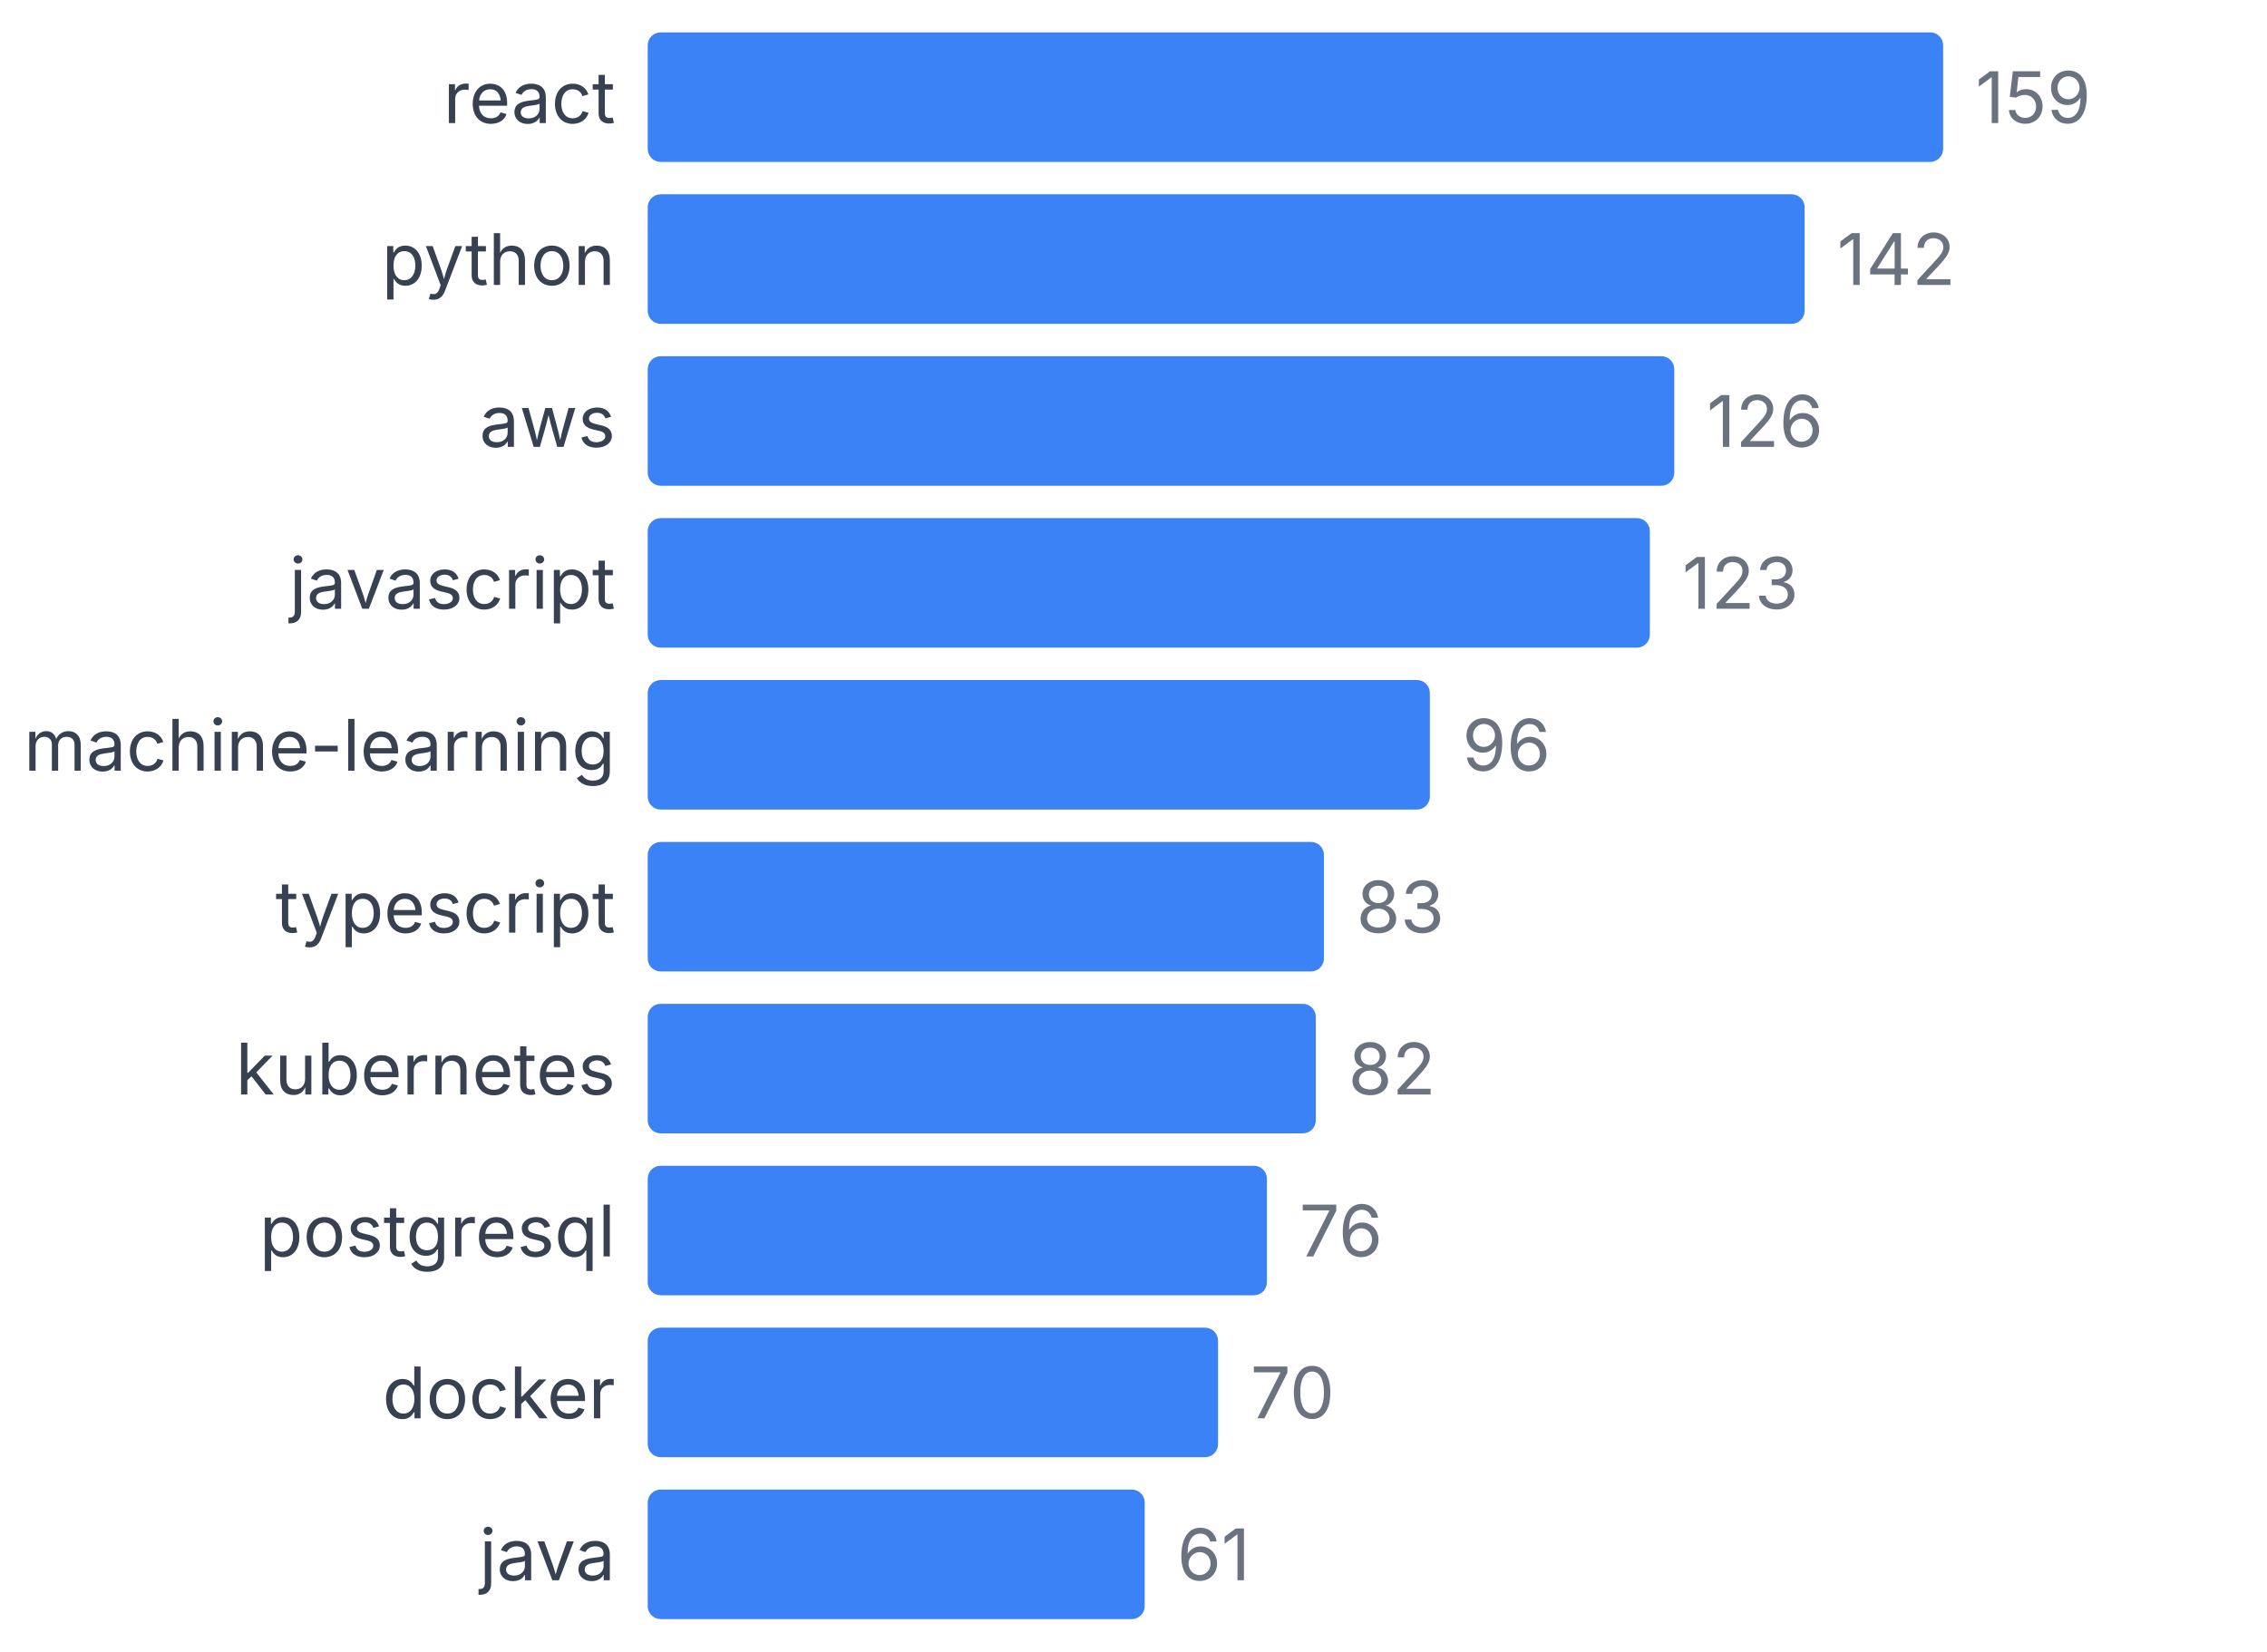
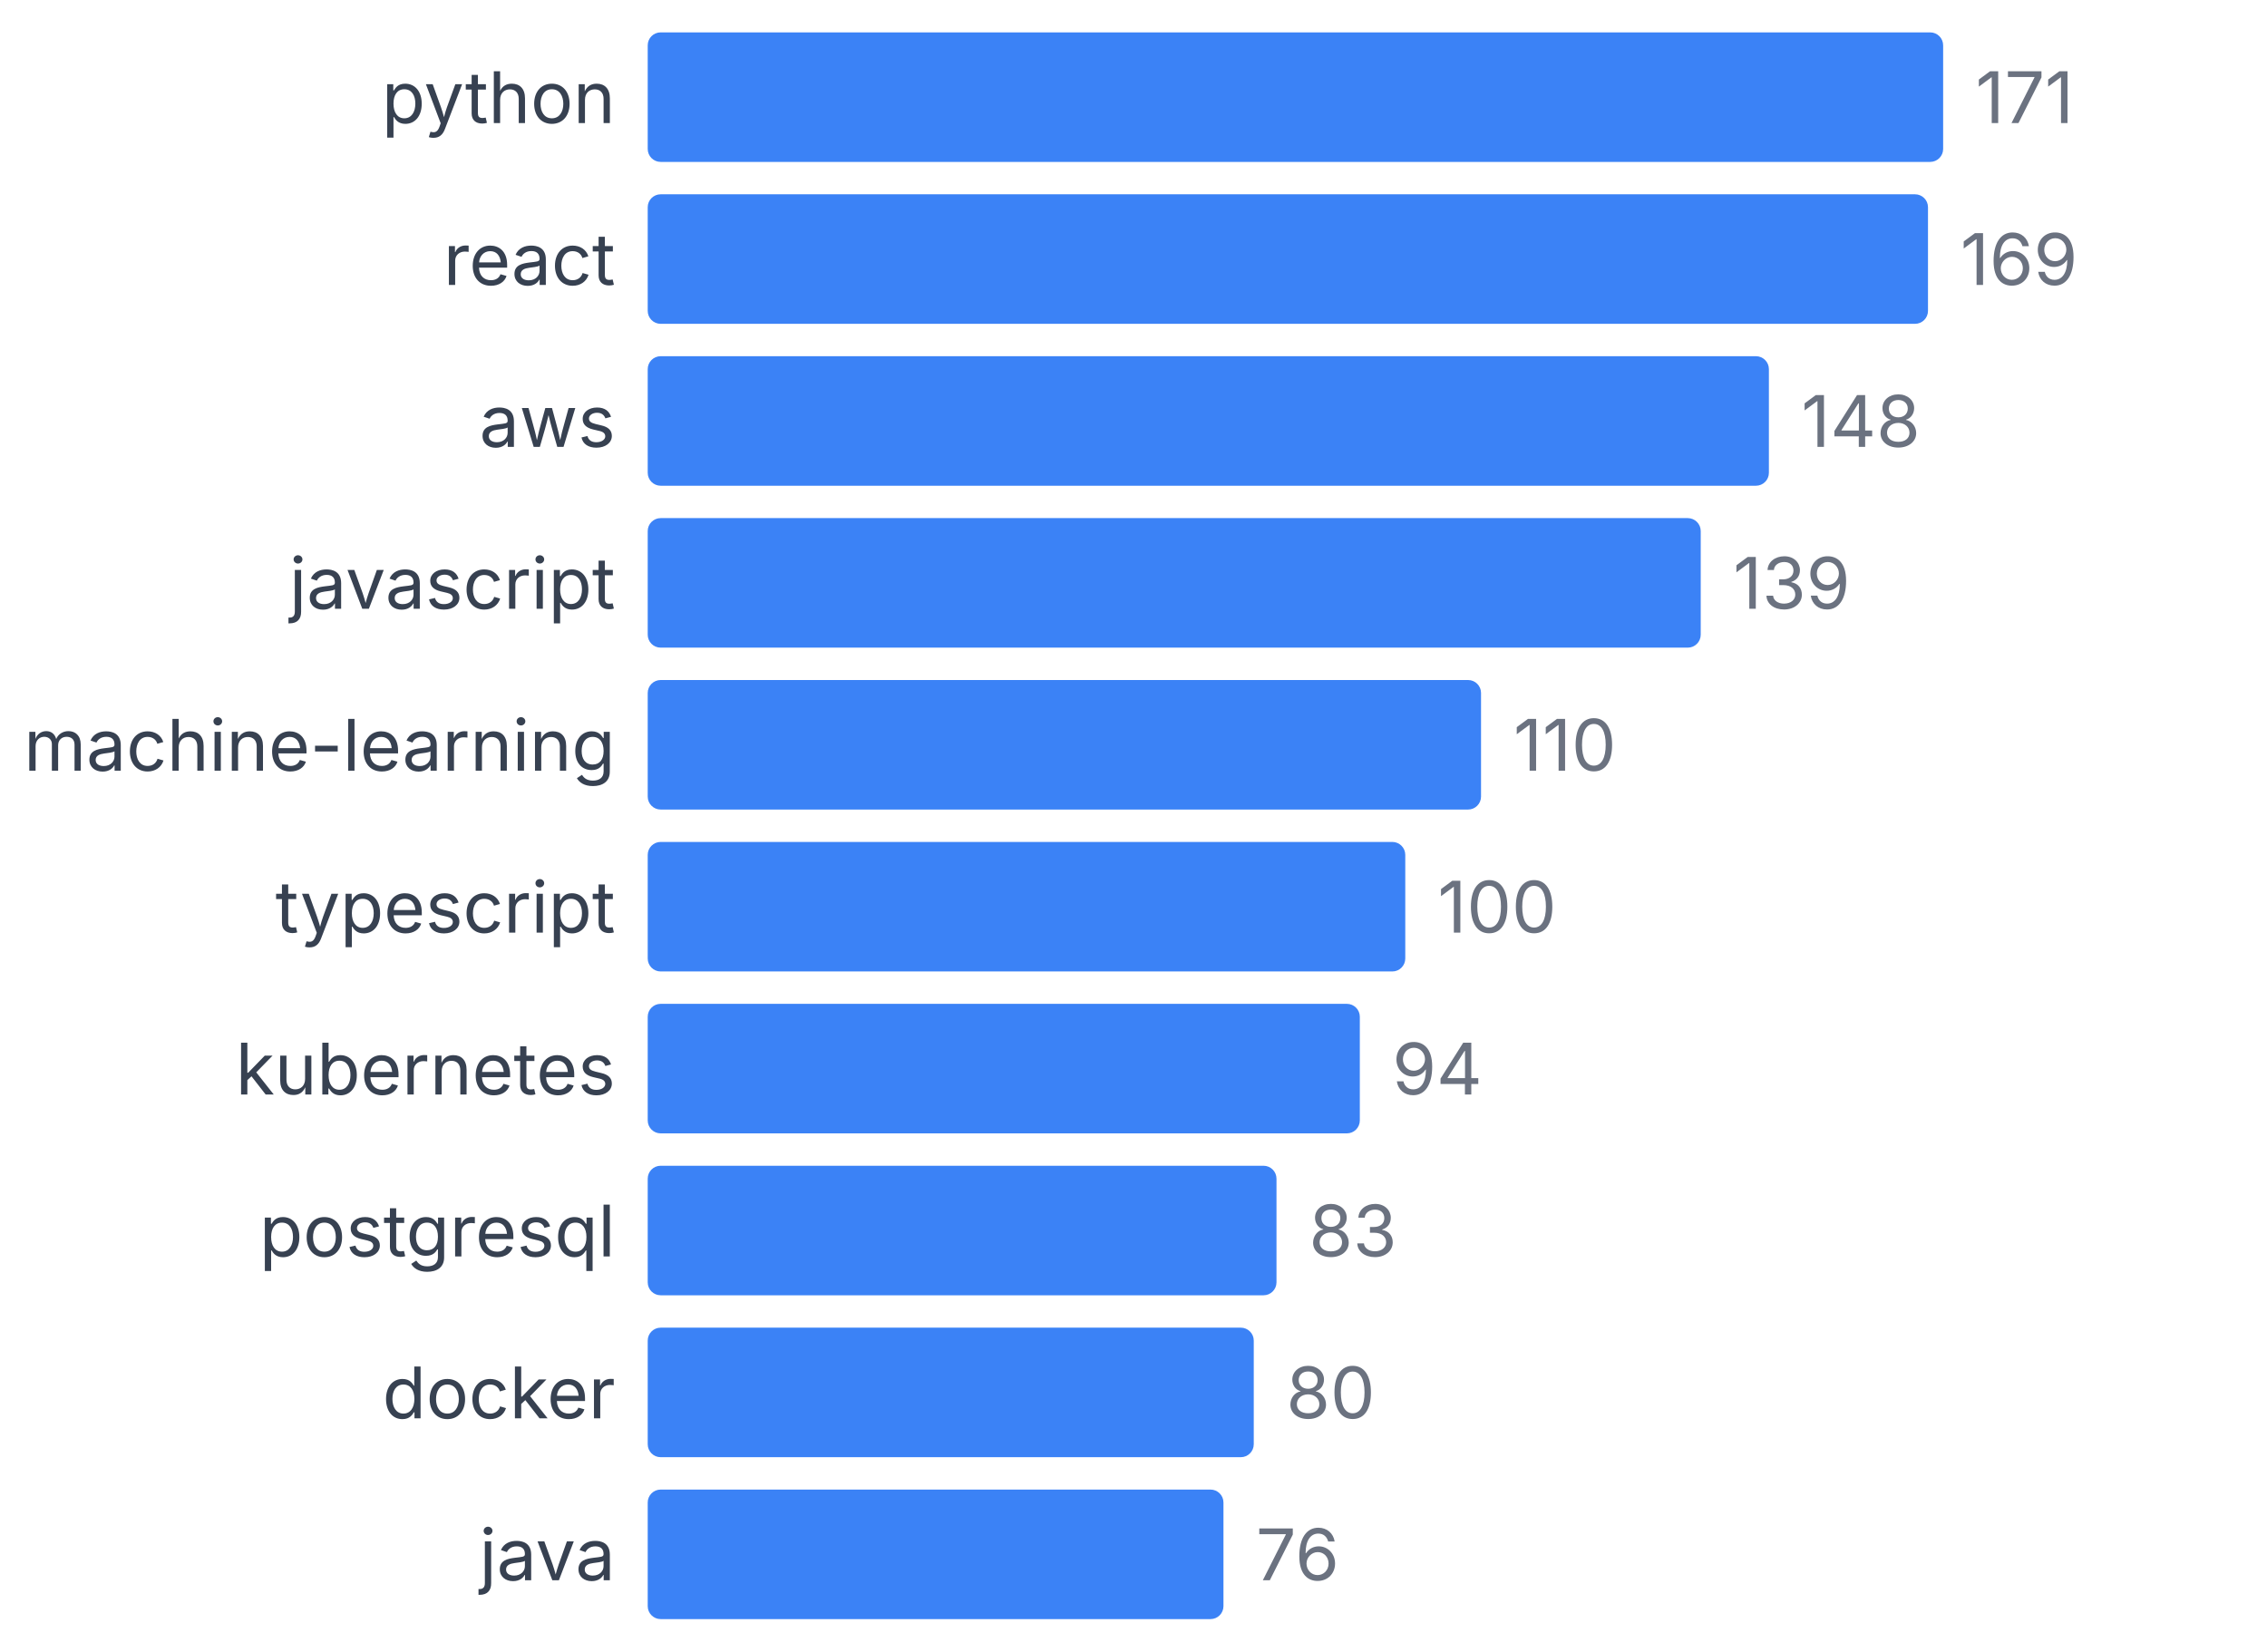
<svg xmlns="http://www.w3.org/2000/svg" width="350" height="255" viewBox="0 0 350 255">
  <style>
    text { font-family: system-ui, -apple-system, sans-serif; }
  </style>
-   <text x="95" y="19" text-anchor="end" font-size="11" fill="#374151">react</text>
+   <text x="95" y="19" text-anchor="end" font-size="11" fill="#374151">python</text>
  <rect x="100" y="5" width="200" height="20" fill="#3b82f6" rx="2" />
-   <text x="305" y="19" font-size="11" fill="#6b7280">159</text>
-   <text x="95" y="44" text-anchor="end" font-size="11" fill="#374151">python</text>
-   <rect x="100" y="30" width="178.616" height="20" fill="#3b82f6" rx="2" />
-   <text x="283.616" y="44" font-size="11" fill="#6b7280">142</text>
+   <text x="305" y="19" font-size="11" fill="#6b7280">171</text>
+   <text x="95" y="44" text-anchor="end" font-size="11" fill="#374151">react</text>
+   <rect x="100" y="30" width="197.661" height="20" fill="#3b82f6" rx="2" />
+   <text x="302.661" y="44" font-size="11" fill="#6b7280">169</text>
  <text x="95" y="69" text-anchor="end" font-size="11" fill="#374151">aws</text>
-   <rect x="100" y="55" width="158.491" height="20" fill="#3b82f6" rx="2" />
-   <text x="263.491" y="69" font-size="11" fill="#6b7280">126</text>
+   <rect x="100" y="55" width="173.099" height="20" fill="#3b82f6" rx="2" />
+   <text x="278.099" y="69" font-size="11" fill="#6b7280">148</text>
  <text x="95" y="94" text-anchor="end" font-size="11" fill="#374151">javascript</text>
-   <rect x="100" y="80" width="154.717" height="20" fill="#3b82f6" rx="2" />
-   <text x="259.717" y="94" font-size="11" fill="#6b7280">123</text>
+   <rect x="100" y="80" width="162.573" height="20" fill="#3b82f6" rx="2" />
+   <text x="267.573" y="94" font-size="11" fill="#6b7280">139</text>
  <text x="95" y="119" text-anchor="end" font-size="11" fill="#374151">machine-learning</text>
-   <rect x="100" y="105" width="120.755" height="20" fill="#3b82f6" rx="2" />
-   <text x="225.755" y="119" font-size="11" fill="#6b7280">96</text>
+   <rect x="100" y="105" width="128.655" height="20" fill="#3b82f6" rx="2" />
+   <text x="233.655" y="119" font-size="11" fill="#6b7280">110</text>
  <text x="95" y="144" text-anchor="end" font-size="11" fill="#374151">typescript</text>
-   <rect x="100" y="130" width="104.403" height="20" fill="#3b82f6" rx="2" />
-   <text x="209.403" y="144" font-size="11" fill="#6b7280">83</text>
+   <rect x="100" y="130" width="116.959" height="20" fill="#3b82f6" rx="2" />
+   <text x="221.959" y="144" font-size="11" fill="#6b7280">100</text>
  <text x="95" y="169" text-anchor="end" font-size="11" fill="#374151">kubernetes</text>
-   <rect x="100" y="155" width="103.145" height="20" fill="#3b82f6" rx="2" />
-   <text x="208.145" y="169" font-size="11" fill="#6b7280">82</text>
+   <rect x="100" y="155" width="109.942" height="20" fill="#3b82f6" rx="2" />
+   <text x="214.942" y="169" font-size="11" fill="#6b7280">94</text>
  <text x="95" y="194" text-anchor="end" font-size="11" fill="#374151">postgresql</text>
-   <rect x="100" y="180" width="95.597" height="20" fill="#3b82f6" rx="2" />
-   <text x="200.597" y="194" font-size="11" fill="#6b7280">76</text>
+   <rect x="100" y="180" width="97.076" height="20" fill="#3b82f6" rx="2" />
+   <text x="202.076" y="194" font-size="11" fill="#6b7280">83</text>
  <text x="95" y="219" text-anchor="end" font-size="11" fill="#374151">docker</text>
-   <rect x="100" y="205" width="88.05" height="20" fill="#3b82f6" rx="2" />
-   <text x="193.05" y="219" font-size="11" fill="#6b7280">70</text>
+   <rect x="100" y="205" width="93.567" height="20" fill="#3b82f6" rx="2" />
+   <text x="198.567" y="219" font-size="11" fill="#6b7280">80</text>
  <text x="95" y="244" text-anchor="end" font-size="11" fill="#374151">java</text>
-   <rect x="100" y="230" width="76.73" height="20" fill="#3b82f6" rx="2" />
-   <text x="181.73" y="244" font-size="11" fill="#6b7280">61</text>
+   <rect x="100" y="230" width="88.889" height="20" fill="#3b82f6" rx="2" />
+   <text x="193.889" y="244" font-size="11" fill="#6b7280">76</text>
</svg>
